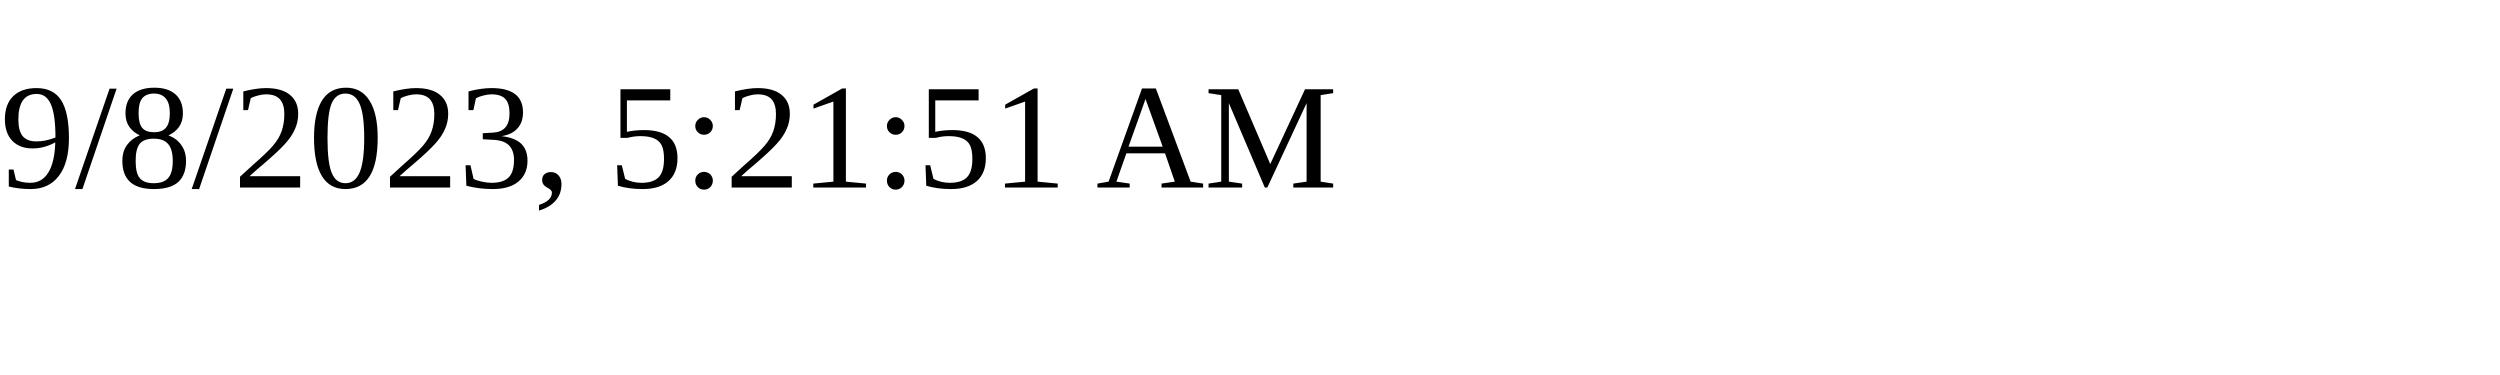
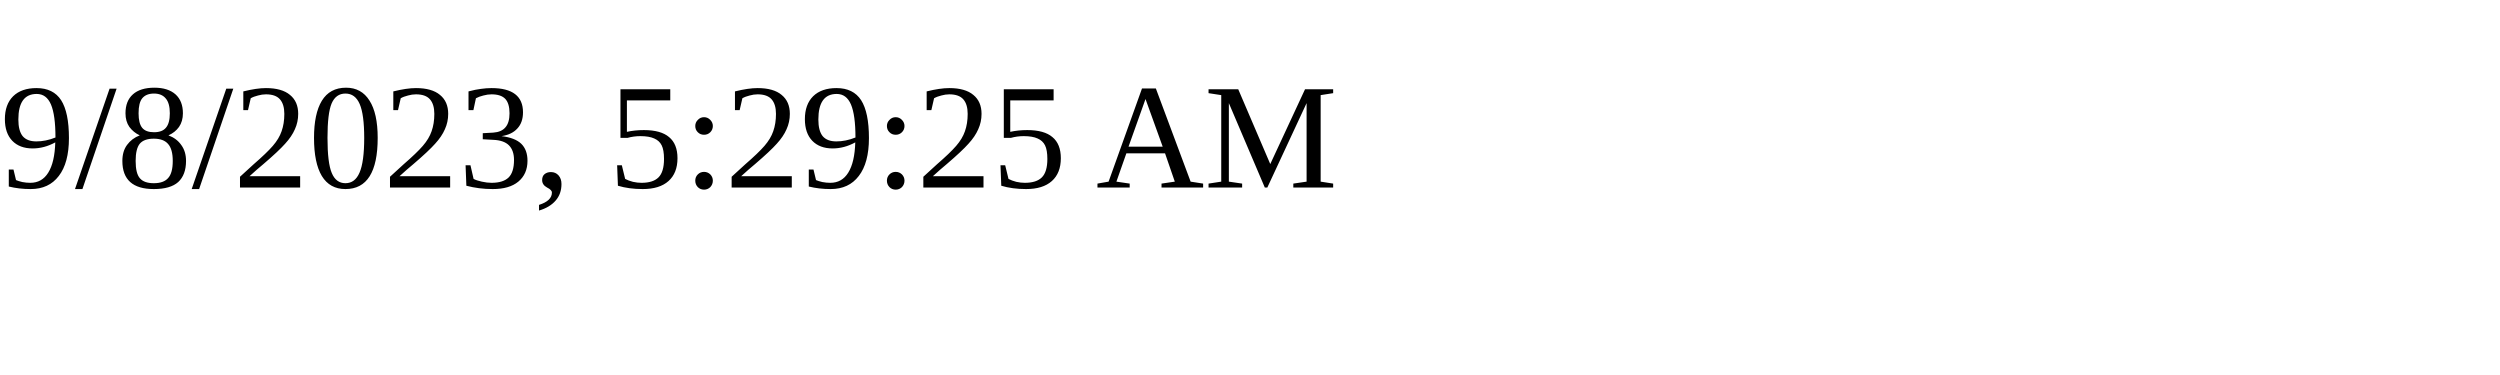
<svg xmlns="http://www.w3.org/2000/svg" height="30" width="200">
-   <text x="0" y="15">9/8/2023, 5:21:51 AM</text>
+   <text x="0" y="15">9/8/2023, 5:29:25 AM</text>
</svg>
